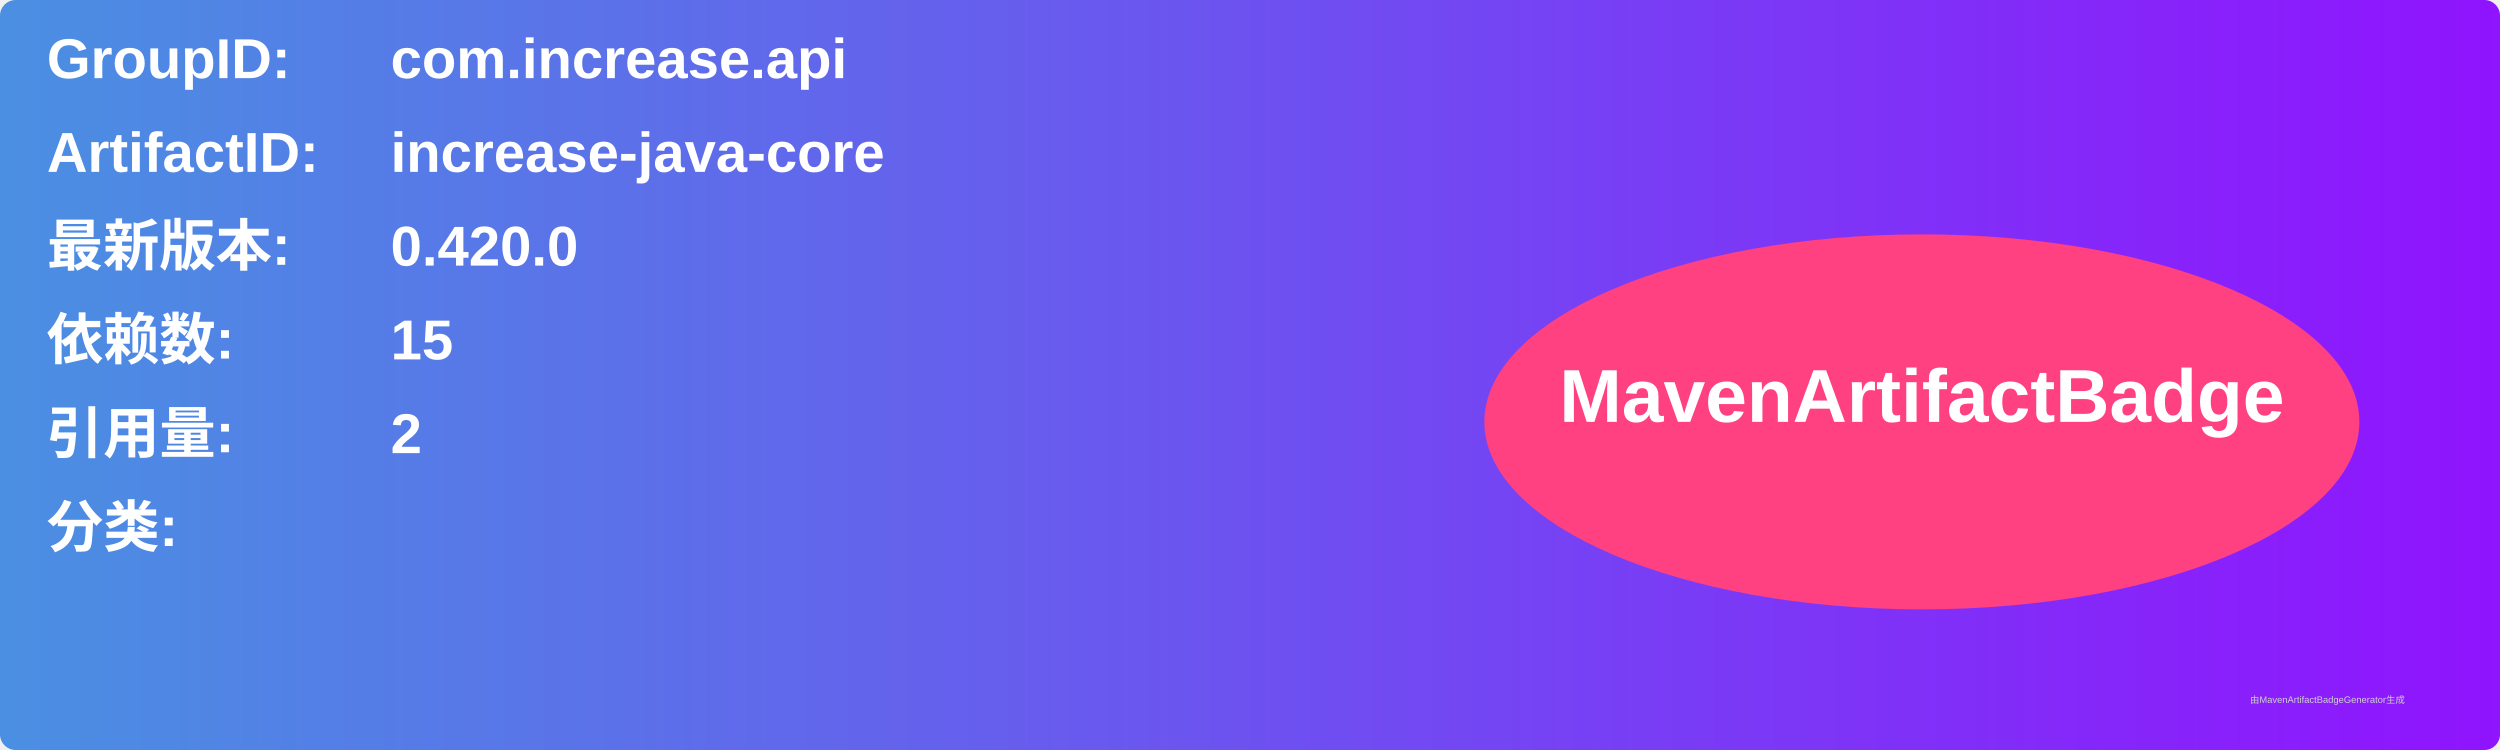
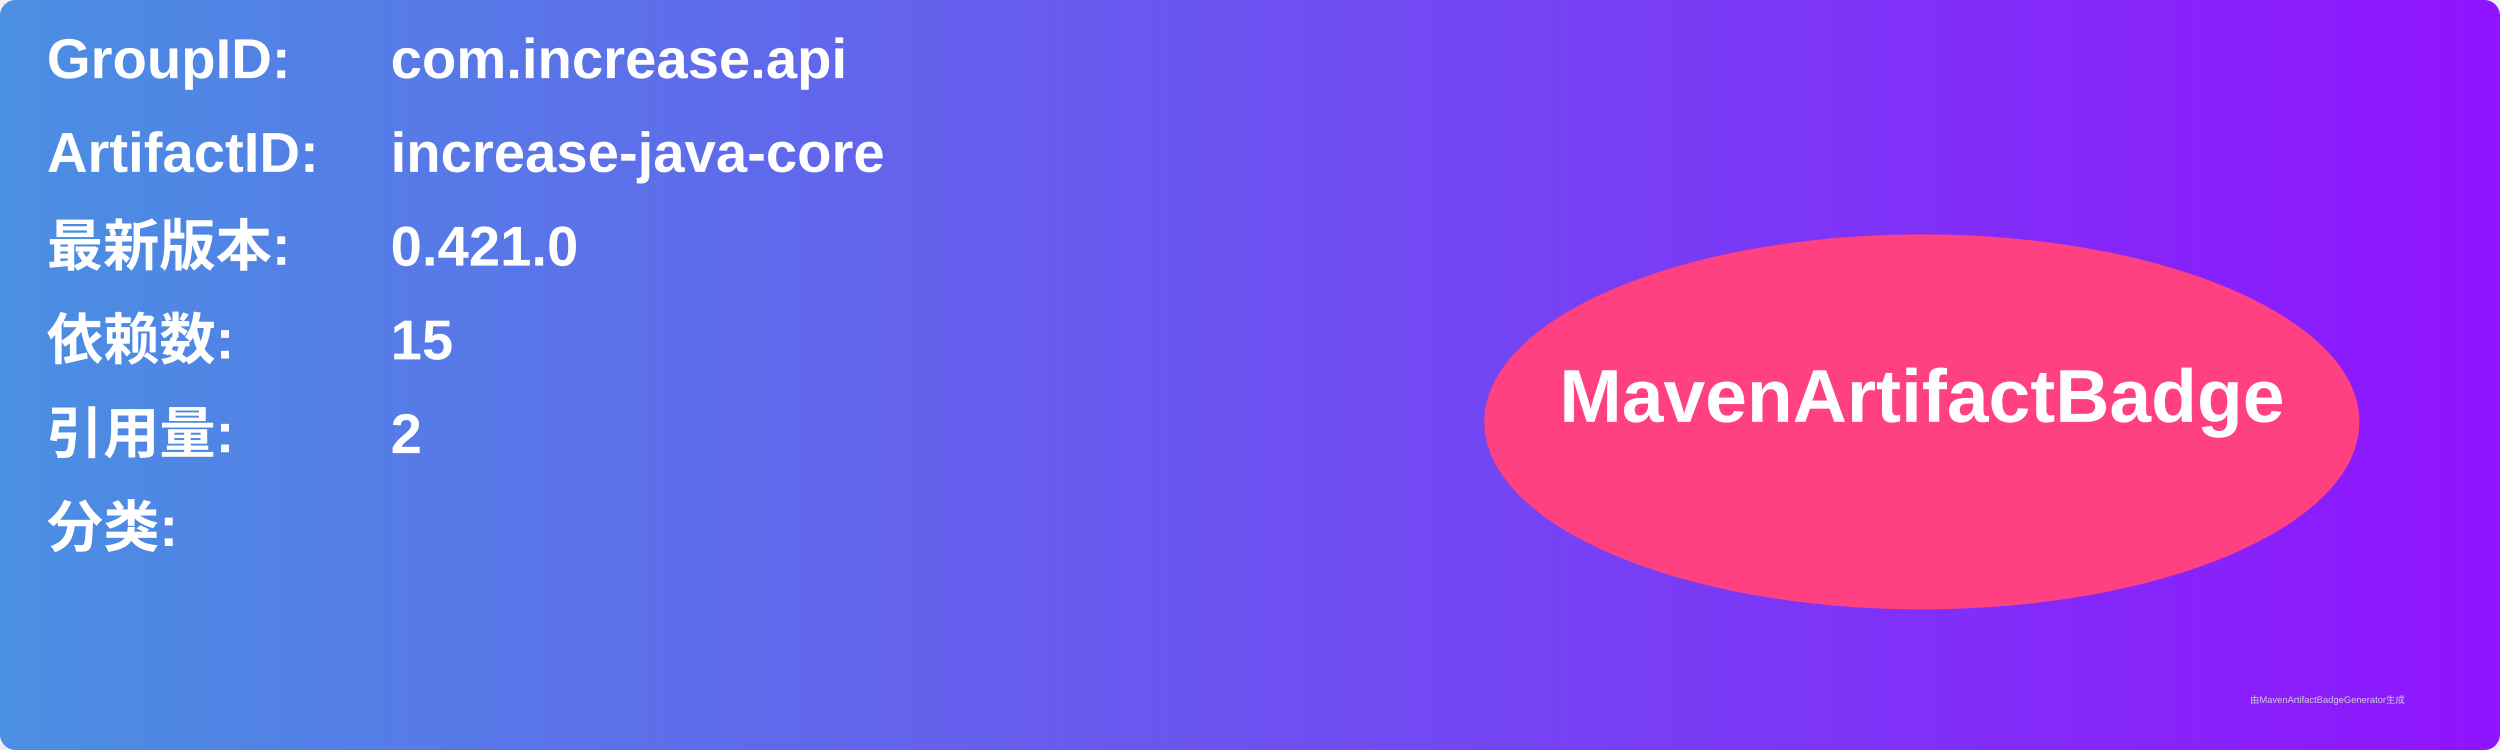
<svg xmlns="http://www.w3.org/2000/svg" width="800" height="240" viewBox="0 0 800 240">
  <linearGradient id="grad" x1="0%" y1="0%" x2="100%" y2="0%">
    <stop offset="0%" stop-color="#4a90e2" />
    <stop offset="100%" stop-color="#9013fe" />
  </linearGradient>
  <rect width="100%" height="100%" rx="5" ry="5" fill="url(#grad)" />
  <g transform="translate(15, 15)">
    <text x="0" y="10" font-family="Arial" font-size="18" fill="white" font-weight="bold" width="260">GroupID:</text>
    <text x="110" y="10" font-family="Arial" font-size="18" fill="white" font-weight="bold" width="460">com.increase.api</text>
    <text x="0" y="40" font-family="Arial" font-size="18" fill="white" font-weight="bold" width="260">ArtifactID:</text>
    <text x="110" y="40" font-family="Arial" font-size="18" fill="white" font-weight="bold" width="460">increase-java-core</text>
    <text x="0" y="70" font-family="Arial" font-size="18" fill="white" font-weight="bold">最新版本:</text>
    <text x="110" y="70" font-family="Arial" font-size="18" fill="white" font-weight="bold">
-       <tspan font-weight="bold">0.420.0</tspan>
+       <tspan font-weight="bold">0.421.0</tspan>
    </text>
    <text x="0" y="100" font-family="Arial" font-size="18" fill="white" font-weight="bold">依赖数: </text>
    <text x="110" y="100" font-family="Arial" font-size="18" fill="white">
      <tspan font-weight="bold">15</tspan>
    </text>
    <text x="0" y="130" font-family="Arial" font-size="18" fill="white" font-weight="bold">引用量: </text>
    <text x="110" y="130" font-family="Arial" font-size="18" fill="white">
      <tspan font-weight="bold">2</tspan>
    </text>
    <text x="0" y="160" font-family="Arial" font-size="18" fill="white" font-weight="bold">分类:</text>
    <text x="10" y="190" font-family="Arial" font-size="10" fill="white">
      <tspan font-weight="bold" />
    </text>
    <ellipse cx="600" cy="120" rx="140" ry="60" fill="#ff4081" />
    <text x="600" y="120" text-anchor="middle" font-family="Arial" font-size="24" fill="white" font-weight="bold">MavenArtifactBadge</text>
  </g>
  <text x="720" y="225" font-family="Arial" font-size="3" fill="#d0d0d0">由MavenArtifactBadgeGenerator生成</text>
</svg>
